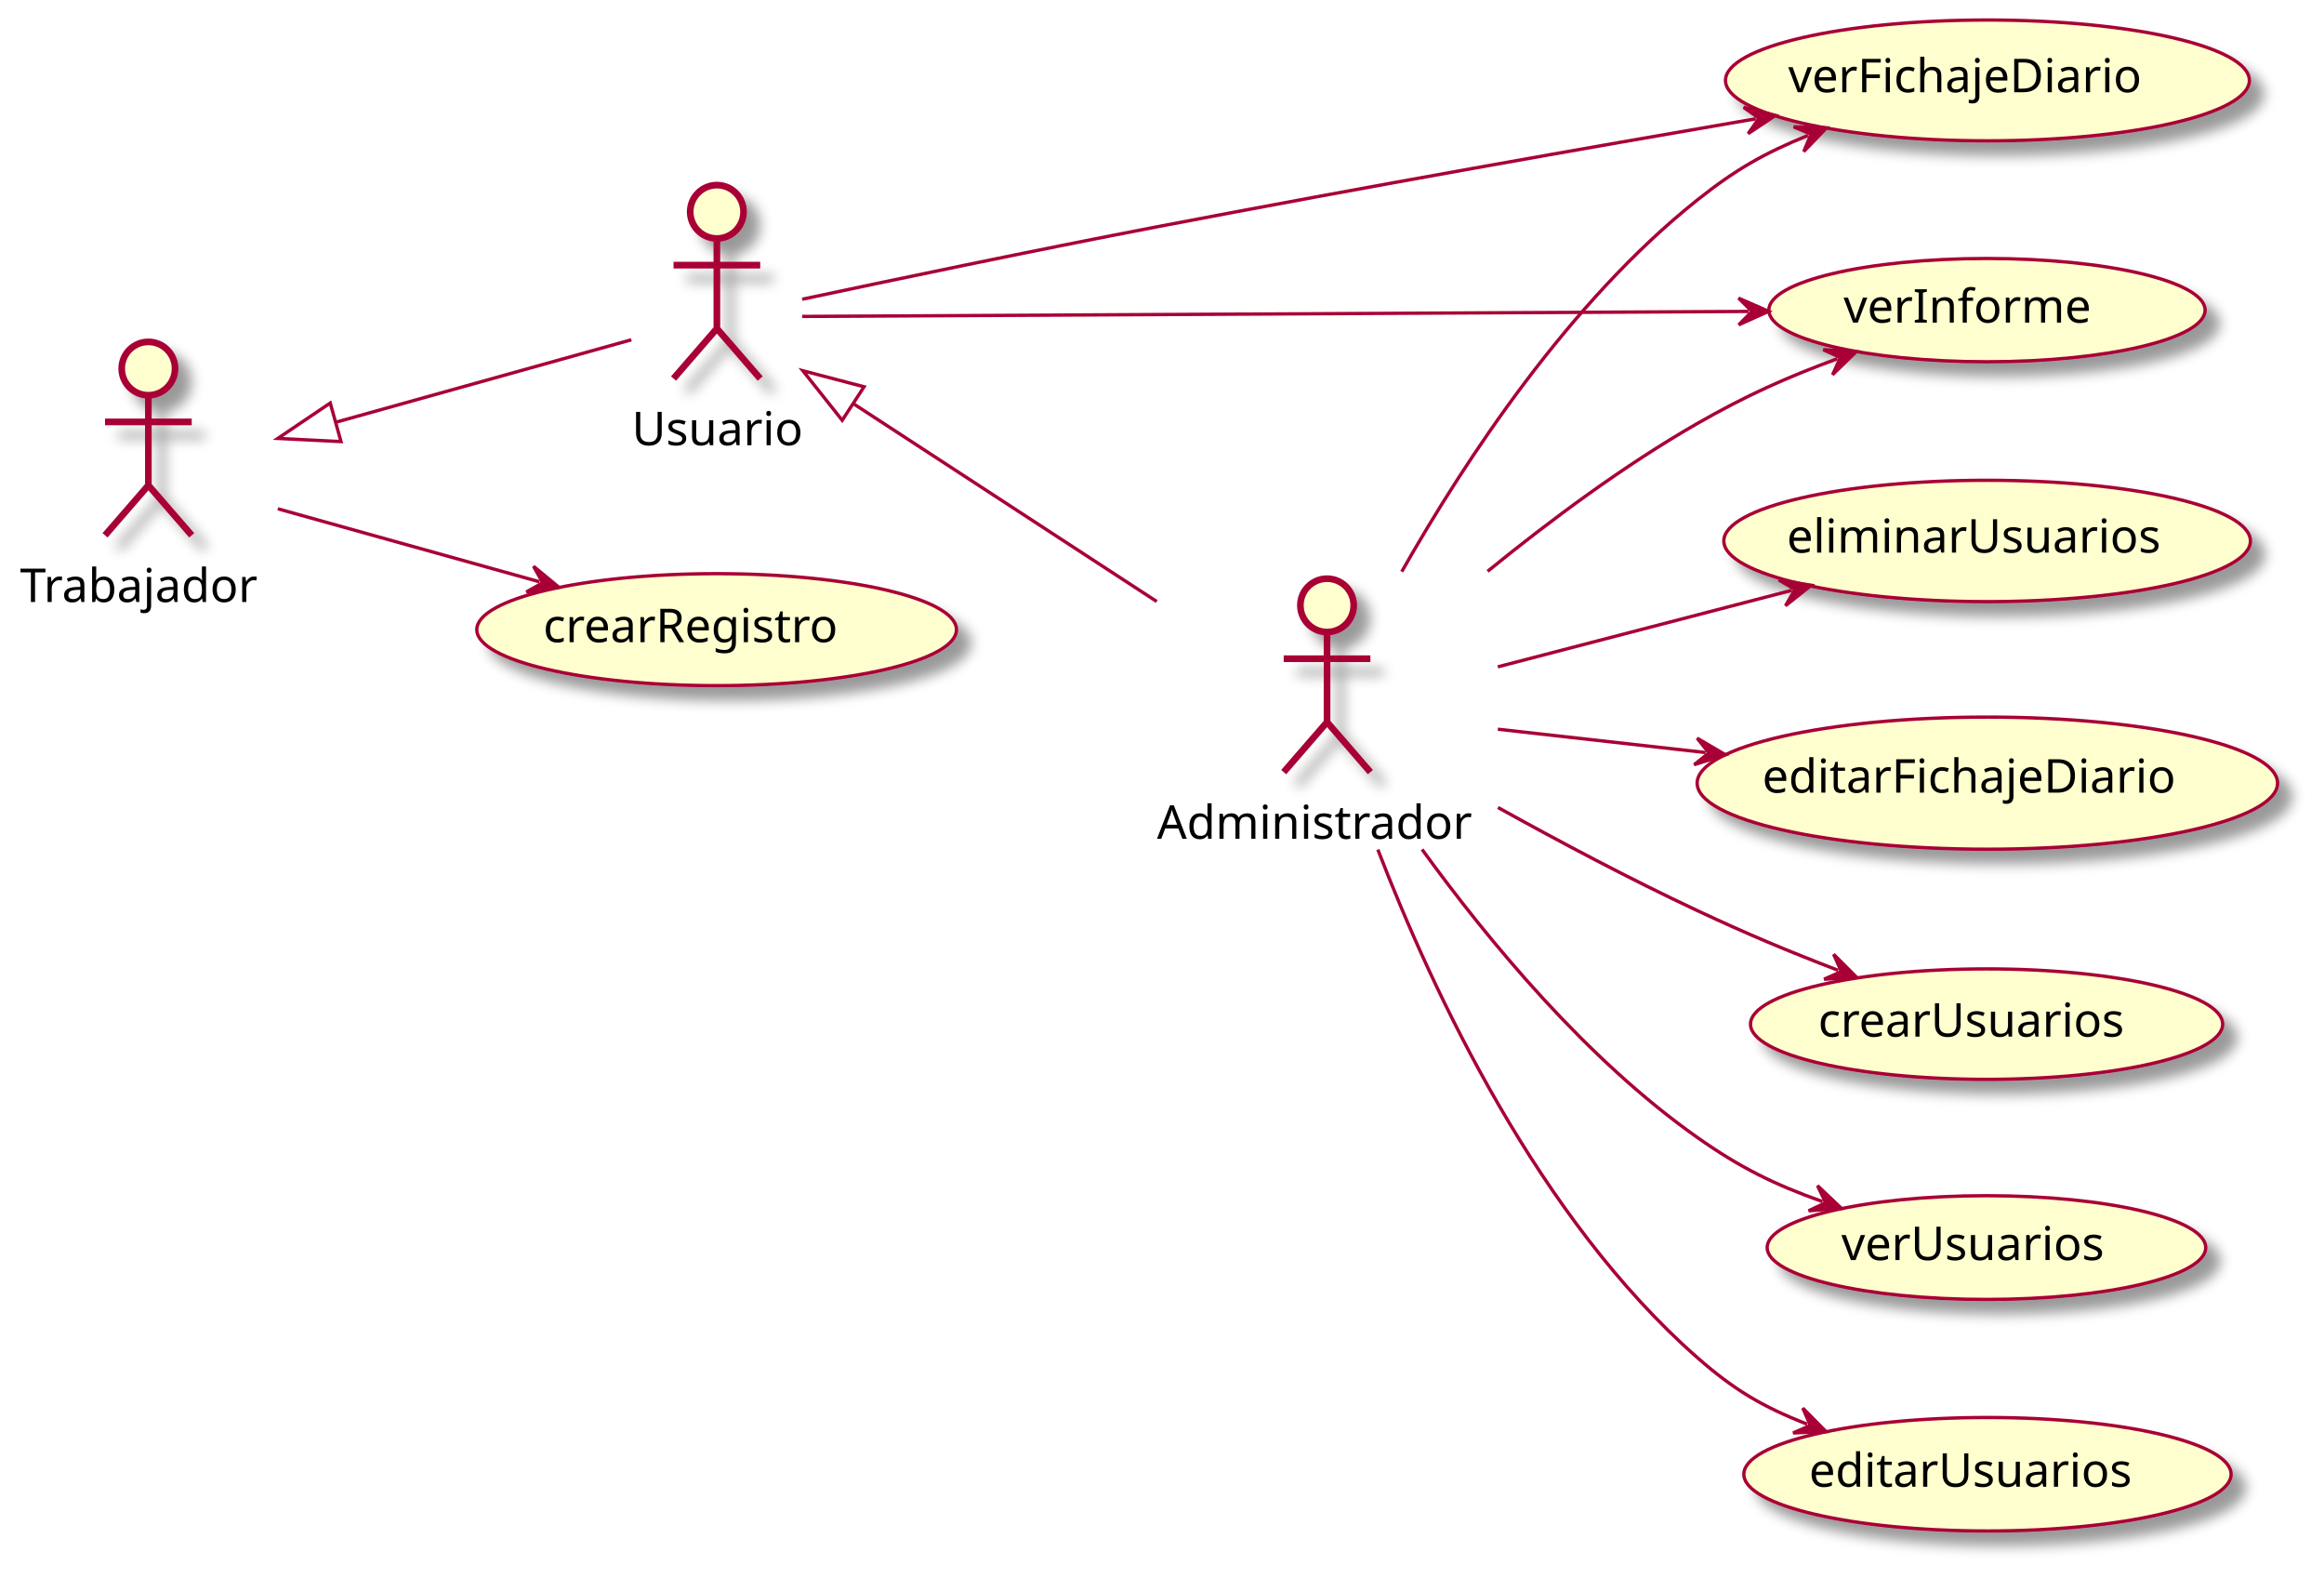
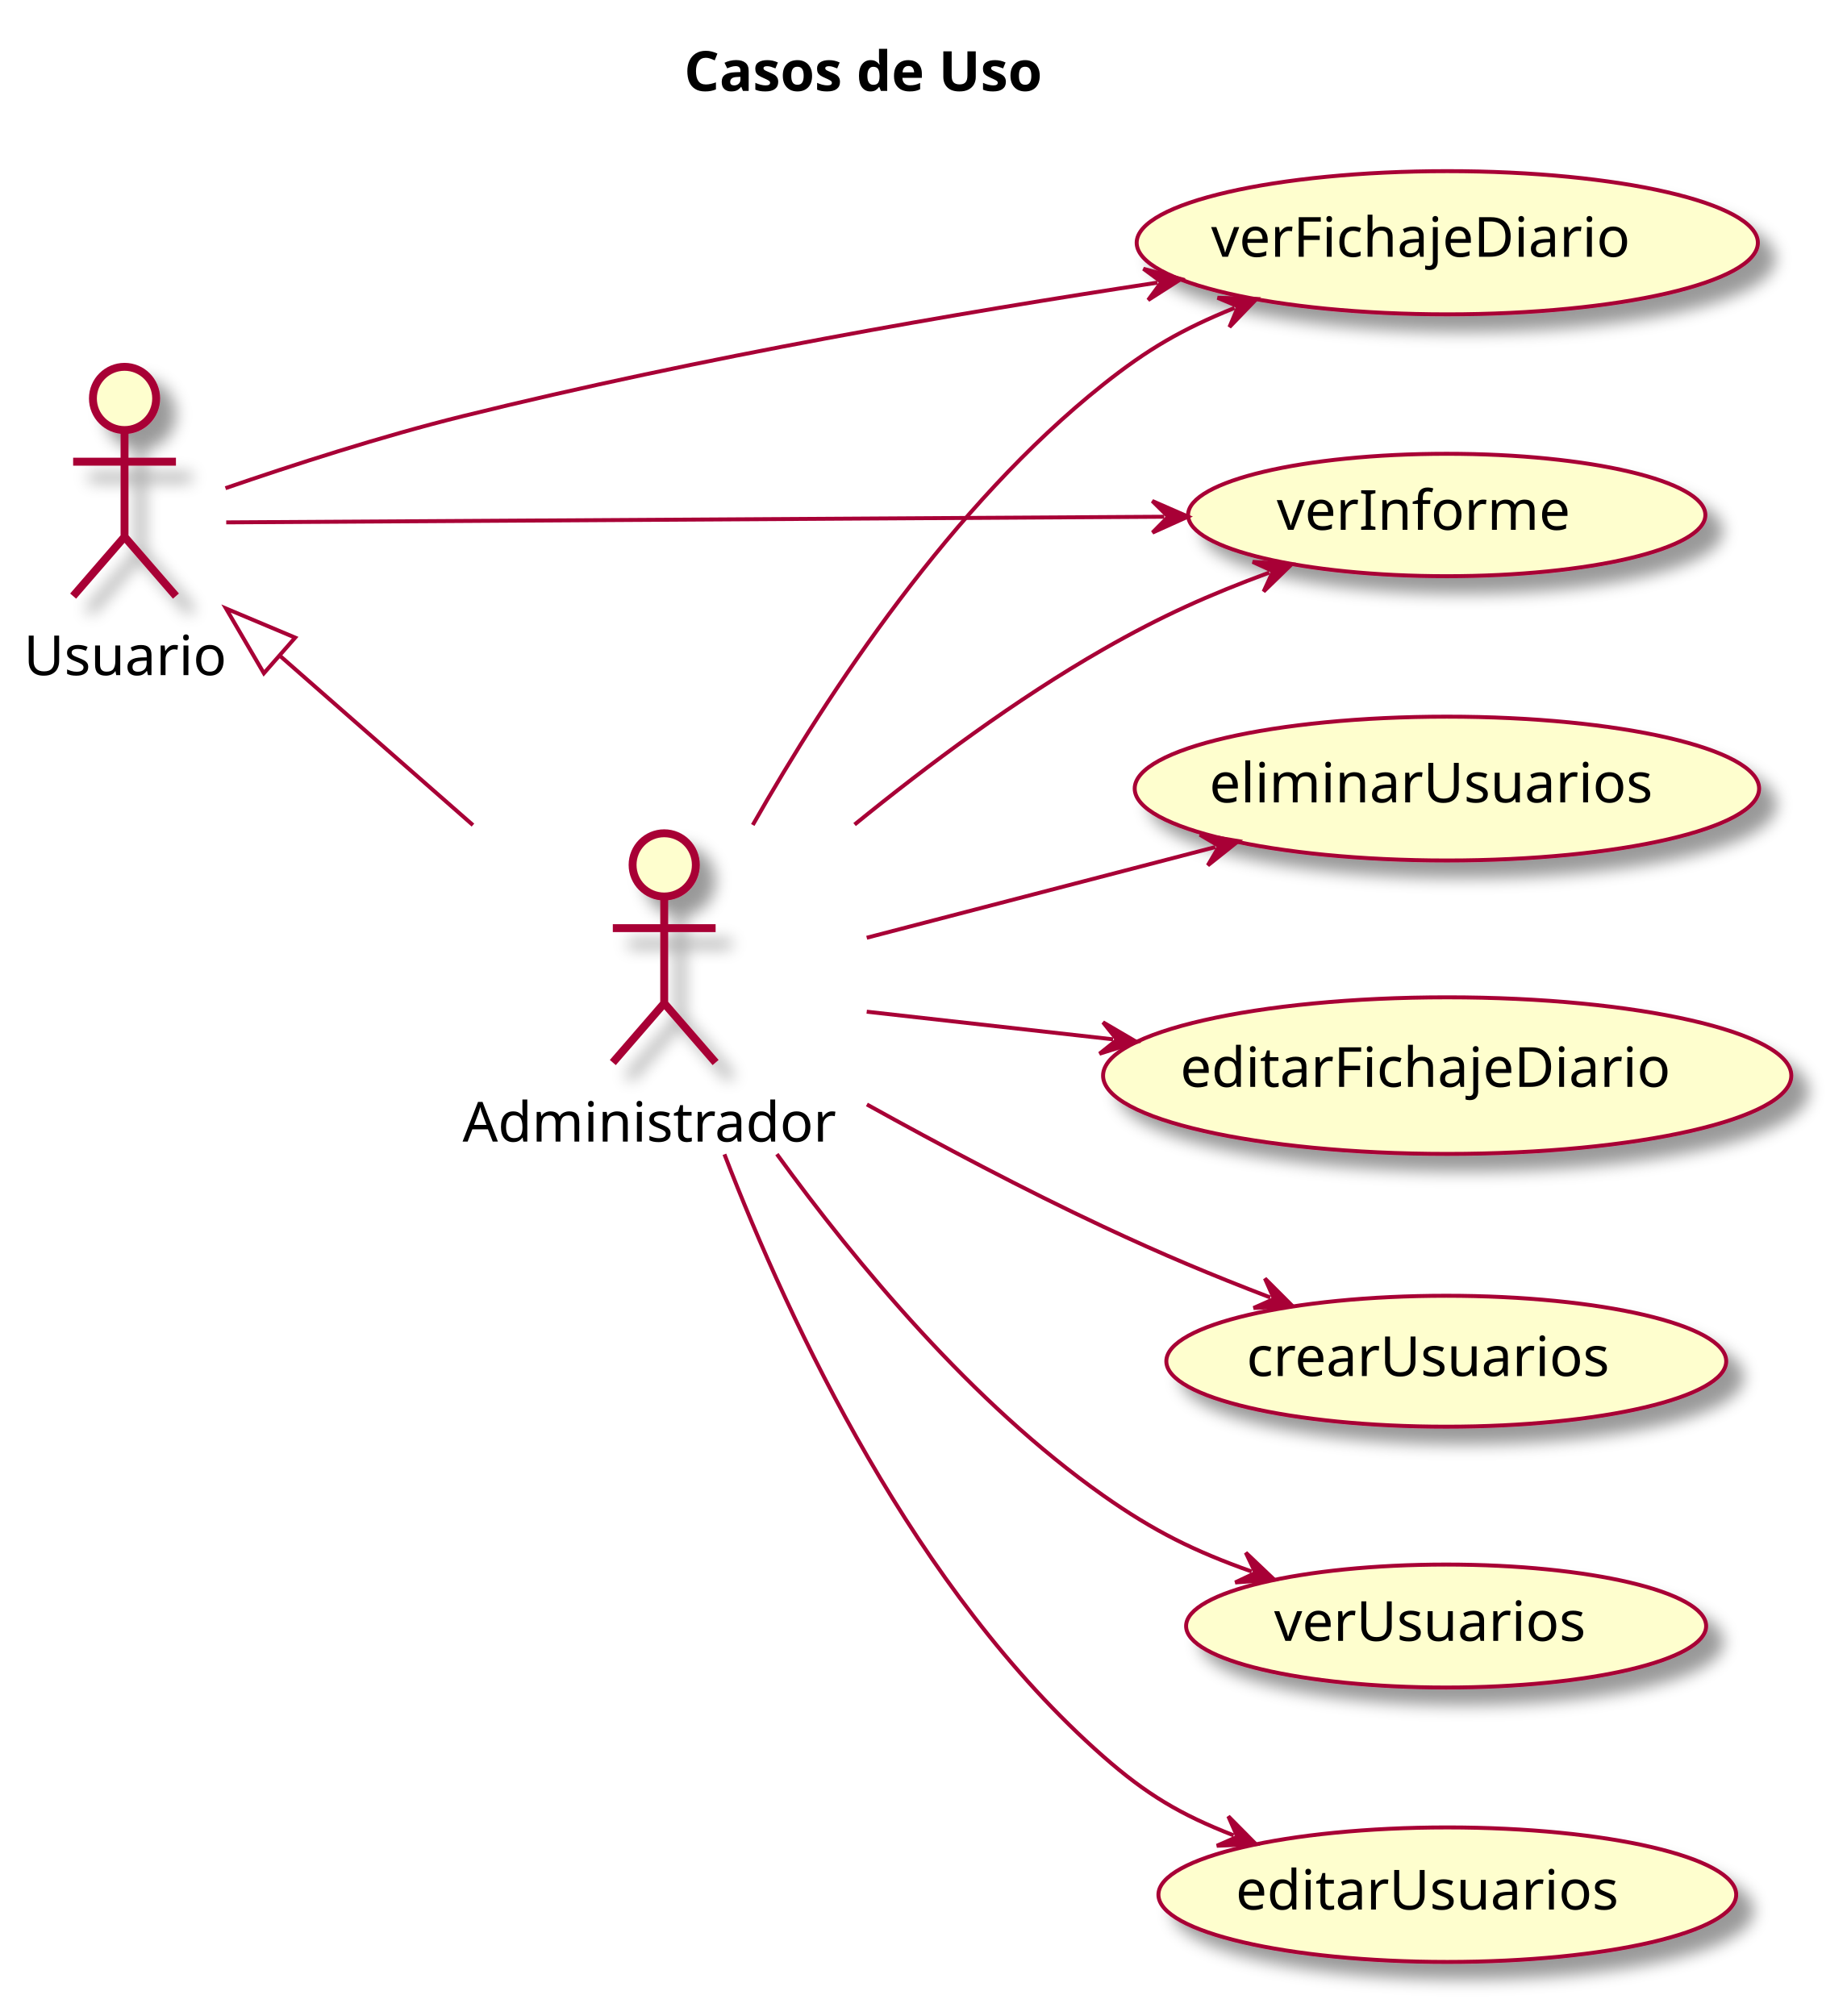
- <svg xmlns="http://www.w3.org/2000/svg" contentStyleType="text/css" height="473px" preserveAspectRatio="none" style="width:697px;height:473px;background:#FFFFFF;" version="1.1" viewBox="0 0 697 473" width="697px" zoomAndPan="magnify">
+ <svg xmlns="http://www.w3.org/2000/svg" contentStyleType="text/css" height="510px" preserveAspectRatio="none" style="width:467px;height:510px;background:#FFFFFF;" version="1.1" viewBox="0 0 467 510" width="467px" zoomAndPan="magnify">
  <defs>
-     <filter height="300%" id="f1713cwzs7l3n6" width="300%" x="-1" y="-1">
+     <filter height="300%" id="f1diax6lbd99pz" width="300%" x="-1" y="-1">
      <feGaussianBlur result="blurOut" stdDeviation="2.0" />
      <feColorMatrix in="blurOut" result="blurOut2" type="matrix" values="0 0 0 0 0 0 0 0 0 0 0 0 0 0 0 0 0 0 .4 0" />
      <feOffset dx="4.0" dy="4.0" in="blurOut2" result="blurOut3" />
      <feBlend in="SourceGraphic" in2="blurOut3" mode="normal" />
    </filter>
  </defs>
  <g>
+     <text fill="#000000" font-family="sans-serif" font-size="14" font-weight="bold" lengthAdjust="spacing" textLength="107" x="173.037" y="22.995">Casos de Uso</text>
+     <g id="elem_Administrador">
+       <ellipse cx="168" cy="218.797" fill="#FEFECE" filter="url(#f1diax6lbd99pz)" rx="8" ry="8" style="stroke:#A80036;stroke-width:2.0;" />
+       <path d="M168,226.797 L168,253.797 M155,234.797 L181,234.797 M168,253.797 L155,268.797 M168,253.797 L181,268.797 " fill="none" filter="url(#f1diax6lbd99pz)" style="stroke:#A80036;stroke-width:2.0;" />
+       <text fill="#000000" font-family="sans-serif" font-size="14" lengthAdjust="spacing" textLength="102" x="117" y="288.792">Administrador</text>
+     </g>
    <g id="elem_Usuario">
-       <ellipse cx="215" cy="63.5" fill="#FEFECE" filter="url(#f1713cwzs7l3n6)" rx="8" ry="8" style="stroke:#A80036;stroke-width:2.0;" />
-       <path d="M215,71.5 L215,98.5 M202,79.5 L228,79.5 M215,98.5 L202,113.5 M215,98.5 L228,113.5 " fill="none" filter="url(#f1713cwzs7l3n6)" style="stroke:#A80036;stroke-width:2.0;" />
-       <text fill="#000000" font-family="sans-serif" font-size="14" lengthAdjust="spacing" textLength="51" x="189.5" y="133.495">Usuario</text>
-     </g>
-     <g id="elem_Trabajador">
-       <ellipse cx="44.5" cy="110.5" fill="#FEFECE" filter="url(#f1713cwzs7l3n6)" rx="8" ry="8" style="stroke:#A80036;stroke-width:2.0;" />
-       <path d="M44.5,118.5 L44.5,145.5 M31.5,126.5 L57.5,126.5 M44.5,145.5 L31.5,160.5 M44.5,145.5 L57.5,160.5 " fill="none" filter="url(#f1713cwzs7l3n6)" style="stroke:#A80036;stroke-width:2.0;" />
-       <text fill="#000000" font-family="sans-serif" font-size="14" lengthAdjust="spacing" textLength="77" x="6" y="180.495">Trabajador</text>
-     </g>
-     <g id="elem_Administrador">
-       <ellipse cx="398" cy="181.5" fill="#FEFECE" filter="url(#f1713cwzs7l3n6)" rx="8" ry="8" style="stroke:#A80036;stroke-width:2.0;" />
-       <path d="M398,189.5 L398,216.5 M385,197.5 L411,197.5 M398,216.5 L385,231.5 M398,216.5 L411,231.5 " fill="none" filter="url(#f1713cwzs7l3n6)" style="stroke:#A80036;stroke-width:2.0;" />
-       <text fill="#000000" font-family="sans-serif" font-size="14" lengthAdjust="spacing" textLength="102" x="347" y="251.495">Administrador</text>
-     </g>
-     <g id="elem_crearRegistro">
-       <ellipse cx="214.929" cy="188.786" fill="#FEFECE" filter="url(#f1713cwzs7l3n6)" rx="71.929" ry="16.786" style="stroke:#A80036;stroke-width:1.0;" />
-       <text fill="#000000" font-family="sans-serif" font-size="14" lengthAdjust="spacing" textLength="98" x="162.929" y="192.533">crearRegistro</text>
+       <ellipse cx="31.5" cy="100.797" fill="#FEFECE" filter="url(#f1diax6lbd99pz)" rx="8" ry="8" style="stroke:#A80036;stroke-width:2.0;" />
+       <path d="M31.5,108.797 L31.5,135.797 M18.5,116.797 L44.5,116.797 M31.5,135.797 L18.5,150.797 M31.5,135.797 L44.5,150.797 " fill="none" filter="url(#f1diax6lbd99pz)" style="stroke:#A80036;stroke-width:2.0;" />
+       <text fill="#000000" font-family="sans-serif" font-size="14" lengthAdjust="spacing" textLength="51" x="6" y="170.792">Usuario</text>
    </g>
    <g id="elem_verFichajeDiario">
-       <ellipse cx="596.059" cy="24.112" fill="#FEFECE" filter="url(#f1713cwzs7l3n6)" rx="78.559" ry="18.112" style="stroke:#A80036;stroke-width:1.0;" />
-       <text fill="#000000" font-family="sans-serif" font-size="14" lengthAdjust="spacing" textLength="115" x="536.333" y="27.652">verFichajeDiario</text>
+       <ellipse cx="366.059" cy="61.409" fill="#FEFECE" filter="url(#f1diax6lbd99pz)" rx="78.559" ry="18.112" style="stroke:#A80036;stroke-width:1.0;" />
+       <text fill="#000000" font-family="sans-serif" font-size="14" lengthAdjust="spacing" textLength="115" x="306.333" y="64.949">verFichajeDiario</text>
    </g>
    <g id="elem_verInforme">
-       <ellipse cx="595.92" cy="92.984" fill="#FEFECE" filter="url(#f1713cwzs7l3n6)" rx="65.42" ry="15.484" style="stroke:#A80036;stroke-width:1.0;" />
-       <text fill="#000000" font-family="sans-serif" font-size="14" lengthAdjust="spacing" textLength="80" x="552.92" y="96.732">verInforme</text>
+       <ellipse cx="365.92" cy="130.281" fill="#FEFECE" filter="url(#f1diax6lbd99pz)" rx="65.42" ry="15.484" style="stroke:#A80036;stroke-width:1.0;" />
+       <text fill="#000000" font-family="sans-serif" font-size="14" lengthAdjust="spacing" textLength="80" x="322.92" y="134.028">verInforme</text>
    </g>
    <g id="elem_editarFichajeDiario">
-       <ellipse cx="596.037" cy="234.807" fill="#FEFECE" filter="url(#f1713cwzs7l3n6)" rx="87.037" ry="19.807" style="stroke:#A80036;stroke-width:1.0;" />
-       <text fill="#000000" font-family="sans-serif" font-size="14" lengthAdjust="spacing" textLength="135" x="528.537" y="237.654">editarFichajeDiario</text>
+       <ellipse cx="366.037" cy="272.104" fill="#FEFECE" filter="url(#f1diax6lbd99pz)" rx="87.037" ry="19.807" style="stroke:#A80036;stroke-width:1.0;" />
+       <text fill="#000000" font-family="sans-serif" font-size="14" lengthAdjust="spacing" textLength="135" x="298.537" y="274.951">editarFichajeDiario</text>
    </g>
    <g id="elem_crearUsuarios">
-       <ellipse cx="595.805" cy="307.061" fill="#FEFECE" filter="url(#f1713cwzs7l3n6)" rx="70.805" ry="16.561" style="stroke:#A80036;stroke-width:1.0;" />
-       <text fill="#000000" font-family="sans-serif" font-size="14" lengthAdjust="spacing" textLength="95" x="545.305" y="310.808">crearUsuarios</text>
+       <ellipse cx="365.805" cy="344.358" fill="#FEFECE" filter="url(#f1diax6lbd99pz)" rx="70.805" ry="16.561" style="stroke:#A80036;stroke-width:1.0;" />
+       <text fill="#000000" font-family="sans-serif" font-size="14" lengthAdjust="spacing" textLength="95" x="315.305" y="348.105">crearUsuarios</text>
    </g>
    <g id="elem_verUsuarios">
-       <ellipse cx="595.765" cy="374.053" fill="#FEFECE" filter="url(#f1713cwzs7l3n6)" rx="65.766" ry="15.553" style="stroke:#A80036;stroke-width:1.0;" />
-       <text fill="#000000" font-family="sans-serif" font-size="14" lengthAdjust="spacing" textLength="81" x="552.265" y="377.801">verUsuarios</text>
+       <ellipse cx="365.765" cy="411.35" fill="#FEFECE" filter="url(#f1diax6lbd99pz)" rx="65.766" ry="15.553" style="stroke:#A80036;stroke-width:1.0;" />
+       <text fill="#000000" font-family="sans-serif" font-size="14" lengthAdjust="spacing" textLength="81" x="322.265" y="415.098">verUsuarios</text>
    </g>
    <g id="elem_editarUsuarios">
-       <ellipse cx="596.068" cy="442.014" fill="#FEFECE" filter="url(#f1713cwzs7l3n6)" rx="73.068" ry="17.014" style="stroke:#A80036;stroke-width:1.0;" />
-       <text fill="#000000" font-family="sans-serif" font-size="14" lengthAdjust="spacing" textLength="101" x="542.568" y="445.761">editarUsuarios</text>
+       <ellipse cx="366.068" cy="479.31" fill="#FEFECE" filter="url(#f1diax6lbd99pz)" rx="73.068" ry="17.014" style="stroke:#A80036;stroke-width:1.0;" />
+       <text fill="#000000" font-family="sans-serif" font-size="14" lengthAdjust="spacing" textLength="101" x="312.568" y="483.058">editarUsuarios</text>
    </g>
    <g id="elem_eliminarUsuarios">
-       <ellipse cx="595.965" cy="162.193" fill="#FEFECE" filter="url(#f1713cwzs7l3n6)" rx="78.965" ry="18.193" style="stroke:#A80036;stroke-width:1.0;" />
-       <text fill="#000000" font-family="sans-serif" font-size="14" lengthAdjust="spacing" textLength="116" x="535.9" y="165.689">eliminarUsuarios</text>
-     </g>
-     <g id="link_Trabajador_Usuario">
-       <path d="M100.653,126.616 C133.061,117.577 161.462,109.655 189.348,101.876 " fill="none" id="Trabajador-backto-Usuario" style="stroke:#A80036;stroke-width:1.0;" />
-       <polygon fill="none" points="83.315,131.452,102.265,132.396,99.041,120.837,83.315,131.452" style="stroke:#A80036;stroke-width:1.0;" />
+       <ellipse cx="365.965" cy="199.49" fill="#FEFECE" filter="url(#f1diax6lbd99pz)" rx="78.965" ry="18.193" style="stroke:#A80036;stroke-width:1.0;" />
+       <text fill="#000000" font-family="sans-serif" font-size="14" lengthAdjust="spacing" textLength="116" x="305.9" y="202.985">eliminarUsuarios</text>
    </g>
    <g id="link_Usuario_Administrador">
-       <path d="M255.867,120.99 C283.072,138.727 312.39,157.84 346.913,180.346 " fill="none" id="Usuario-backto-Administrador" style="stroke:#A80036;stroke-width:1.0;" />
-       <polygon fill="none" points="240.788,111.16,252.59,126.017,259.143,115.964,240.788,111.16" style="stroke:#A80036;stroke-width:1.0;" />
-     </g>
-     <g id="link_Trabajador_crearRegistro">
-       <path d="M83.315,152.548 C108.251,159.503 135.302,167.049 161.818,174.445 " fill="none" id="Trabajador-to-crearRegistro" style="stroke:#A80036;stroke-width:1.0;" />
-       <polygon fill="#A80036" points="167.597,176.057,160.003,169.786,162.781,174.714,157.853,177.492,167.597,176.057" style="stroke:#A80036;stroke-width:1.0;" />
+       <path d="M70.7,165.811 C88.143,181.114 98.547,190.242 119.622,208.731 " fill="none" id="Usuario-backto-Administrador" style="stroke:#A80036;stroke-width:1.0;" />
+       <polygon fill="none" points="57.169,153.94,66.743,170.321,74.657,161.301,57.169,153.94" style="stroke:#A80036;stroke-width:1.0;" />
    </g>
    <g id="link_Usuario_verFichajeDiario">
-       <path d="M240.587,89.721 C266.882,84.124 309.827,75.127 347,68 C410.023,55.917 476.372,44.244 526.572,35.615 " fill="none" id="Usuario-to-verFichajeDiario" style="stroke:#A80036;stroke-width:1.0;" />
-       <polygon fill="#A80036" points="532.485,34.599,522.938,32.181,527.557,35.446,524.293,40.066,532.485,34.599" style="stroke:#A80036;stroke-width:1.0;" />
+       <path d="M57.024,123.502 C73.758,117.739 96.518,110.362 117,105.297 C177.915,90.233 242.531,79.134 292.773,71.495 " fill="none" id="Usuario-to-verFichajeDiario" style="stroke:#A80036;stroke-width:1.0;" />
+       <polygon fill="#A80036" points="298.705,70.593,289.206,67.991,293.762,71.344,290.409,75.9,298.705,70.593" style="stroke:#A80036;stroke-width:1.0;" />
    </g>
    <g id="link_Usuario_verInforme">
-       <path d="M240.575,94.87 C298.479,94.565 439.013,93.823 524.44,93.373 " fill="none" id="Usuario-to-verInforme" style="stroke:#A80036;stroke-width:1.0;" />
-       <polygon fill="#A80036" points="530.44,93.341,521.419,89.388,525.44,93.367,521.461,97.388,530.44,93.341" style="stroke:#A80036;stroke-width:1.0;" />
+       <path d="M57.22,132.148 C108.165,131.842 220.277,131.167 294.475,130.721 " fill="none" id="Usuario-to-verInforme" style="stroke:#A80036;stroke-width:1.0;" />
+       <polygon fill="#A80036" points="300.475,130.685,291.451,126.739,295.475,130.715,291.499,134.739,300.475,130.685" style="stroke:#A80036;stroke-width:1.0;" />
    </g>
    <g id="link_Administrador_verFichajeDiario">
-       <path d="M420.399,171.401 C439.639,137.511 470.723,90.447 509,60 C520.401,50.932 528.857,46.053 542.238,40.604 " fill="none" id="Administrador-to-verFichajeDiario" style="stroke:#A80036;stroke-width:1.0;" />
-       <polygon fill="#A80036" points="547.795,38.341,537.951,38.031,543.164,40.227,540.968,45.44,547.795,38.341" style="stroke:#A80036;stroke-width:1.0;" />
+       <path d="M190.399,208.698 C209.639,174.808 240.723,127.744 279,97.297 C290.401,88.229 298.857,83.35 312.238,77.901 " fill="none" id="Administrador-to-verFichajeDiario" style="stroke:#A80036;stroke-width:1.0;" />
+       <polygon fill="#A80036" points="317.795,75.638,307.951,75.328,313.164,77.524,310.968,82.737,317.795,75.638" style="stroke:#A80036;stroke-width:1.0;" />
    </g>
    <g id="link_Administrador_editarFichajeDiario">
-       <path d="M449.22,218.637 C469.977,220.967 488.557,223.052 511.526,225.631 " fill="none" id="Administrador-to-editarFichajeDiario" style="stroke:#A80036;stroke-width:1.0;" />
-       <polygon fill="#A80036" points="517.489,226.3,508.991,221.321,512.52,225.742,508.099,229.271,517.489,226.3" style="stroke:#A80036;stroke-width:1.0;" />
+       <path d="M219.22,255.934 C239.977,258.264 258.557,260.348 281.526,262.927 " fill="none" id="Administrador-to-editarFichajeDiario" style="stroke:#A80036;stroke-width:1.0;" />
+       <polygon fill="#A80036" points="287.489,263.597,278.991,258.618,282.52,263.039,278.099,266.568,287.489,263.597" style="stroke:#A80036;stroke-width:1.0;" />
    </g>
    <g id="link_Administrador_verInforme">
-       <path d="M446.149,171.297 C464.866,156.069 487.122,139.527 509,127 C523.908,118.464 535.75,113.205 551.037,107.552 " fill="none" id="Administrador-to-verInforme" style="stroke:#A80036;stroke-width:1.0;" />
-       <polygon fill="#A80036" points="556.664,105.471,546.835,104.841,551.974,107.205,549.61,112.344,556.664,105.471" style="stroke:#A80036;stroke-width:1.0;" />
+       <path d="M216.149,208.594 C234.866,193.366 257.122,176.824 279,164.297 C293.908,155.761 305.75,150.502 321.036,144.849 " fill="none" id="Administrador-to-verInforme" style="stroke:#A80036;stroke-width:1.0;" />
+       <polygon fill="#A80036" points="326.664,142.768,316.835,142.138,321.974,144.502,319.61,149.641,326.664,142.768" style="stroke:#A80036;stroke-width:1.0;" />
    </g>
    <g id="link_Administrador_crearUsuarios">
-       <path d="M449.261,242.105 C467.783,252.379 489.102,263.683 509,273 C524.412,280.217 536.206,285.131 551.298,290.938 " fill="none" id="Administrador-to-crearUsuarios" style="stroke:#A80036;stroke-width:1.0;" />
-       <polygon fill="#A80036" points="556.898,293.093,549.935,286.128,552.231,291.298,547.062,293.594,556.898,293.093" style="stroke:#A80036;stroke-width:1.0;" />
+       <path d="M219.261,279.402 C237.783,289.676 259.102,300.98 279,310.297 C294.412,317.514 306.206,322.428 321.298,328.235 " fill="none" id="Administrador-to-crearUsuarios" style="stroke:#A80036;stroke-width:1.0;" />
+       <polygon fill="#A80036" points="326.898,330.39,319.935,323.425,322.231,328.594,317.062,330.891,326.898,330.39" style="stroke:#A80036;stroke-width:1.0;" />
    </g>
    <g id="link_Administrador_verUsuarios">
-       <path d="M426.497,254.674 C446.56,282.339 475.942,317.716 509,341 C521.944,350.117 532.085,355.108 546.589,360.265 " fill="none" id="Administrador-to-verUsuarios" style="stroke:#A80036;stroke-width:1.0;" />
-       <polygon fill="#A80036" points="552.242,362.276,545.102,355.491,547.531,360.6,542.422,363.029,552.242,362.276" style="stroke:#A80036;stroke-width:1.0;" />
+       <path d="M196.497,291.971 C216.56,319.636 245.942,355.013 279,378.297 C291.944,387.414 302.085,392.405 316.589,397.562 " fill="none" id="Administrador-to-verUsuarios" style="stroke:#A80036;stroke-width:1.0;" />
+       <polygon fill="#A80036" points="322.242,399.572,315.102,392.788,317.531,397.897,312.422,400.326,322.242,399.572" style="stroke:#A80036;stroke-width:1.0;" />
    </g>
    <g id="link_Administrador_editarUsuarios">
-       <path d="M413.231,254.717 C429.954,298.089 461.584,365.351 509,407 C520.021,416.681 528.484,421.719 542.021,427.005 " fill="none" id="Administrador-to-editarUsuarios" style="stroke:#A80036;stroke-width:1.0;" />
-       <polygon fill="#A80036" points="547.61,429.188,540.682,422.188,542.953,427.369,537.771,429.64,547.61,429.188" style="stroke:#A80036;stroke-width:1.0;" />
+       <path d="M183.231,292.014 C199.954,335.386 231.584,402.647 279,444.297 C290.021,453.978 298.484,459.016 312.021,464.302 " fill="none" id="Administrador-to-editarUsuarios" style="stroke:#A80036;stroke-width:1.0;" />
+       <polygon fill="#A80036" points="317.61,466.485,310.682,459.485,312.953,464.666,307.772,466.937,317.61,466.485" style="stroke:#A80036;stroke-width:1.0;" />
    </g>
    <g id="link_Administrador_eliminarUsuarios">
-       <path d="M449.22,199.932 C478.03,192.436 508.325,184.553 537.395,176.989 " fill="none" id="Administrador-to-eliminarUsuarios" style="stroke:#A80036;stroke-width:1.0;" />
-       <polygon fill="#A80036" points="543.202,175.478,533.485,173.873,538.363,176.737,535.499,181.615,543.202,175.478" style="stroke:#A80036;stroke-width:1.0;" />
+       <path d="M219.22,237.229 C248.03,229.733 278.325,221.85 307.395,214.286 " fill="none" id="Administrador-to-eliminarUsuarios" style="stroke:#A80036;stroke-width:1.0;" />
+       <polygon fill="#A80036" points="313.202,212.775,303.485,211.17,308.363,214.034,305.499,218.912,313.202,212.775" style="stroke:#A80036;stroke-width:1.0;" />
    </g>
  </g>
</svg>
